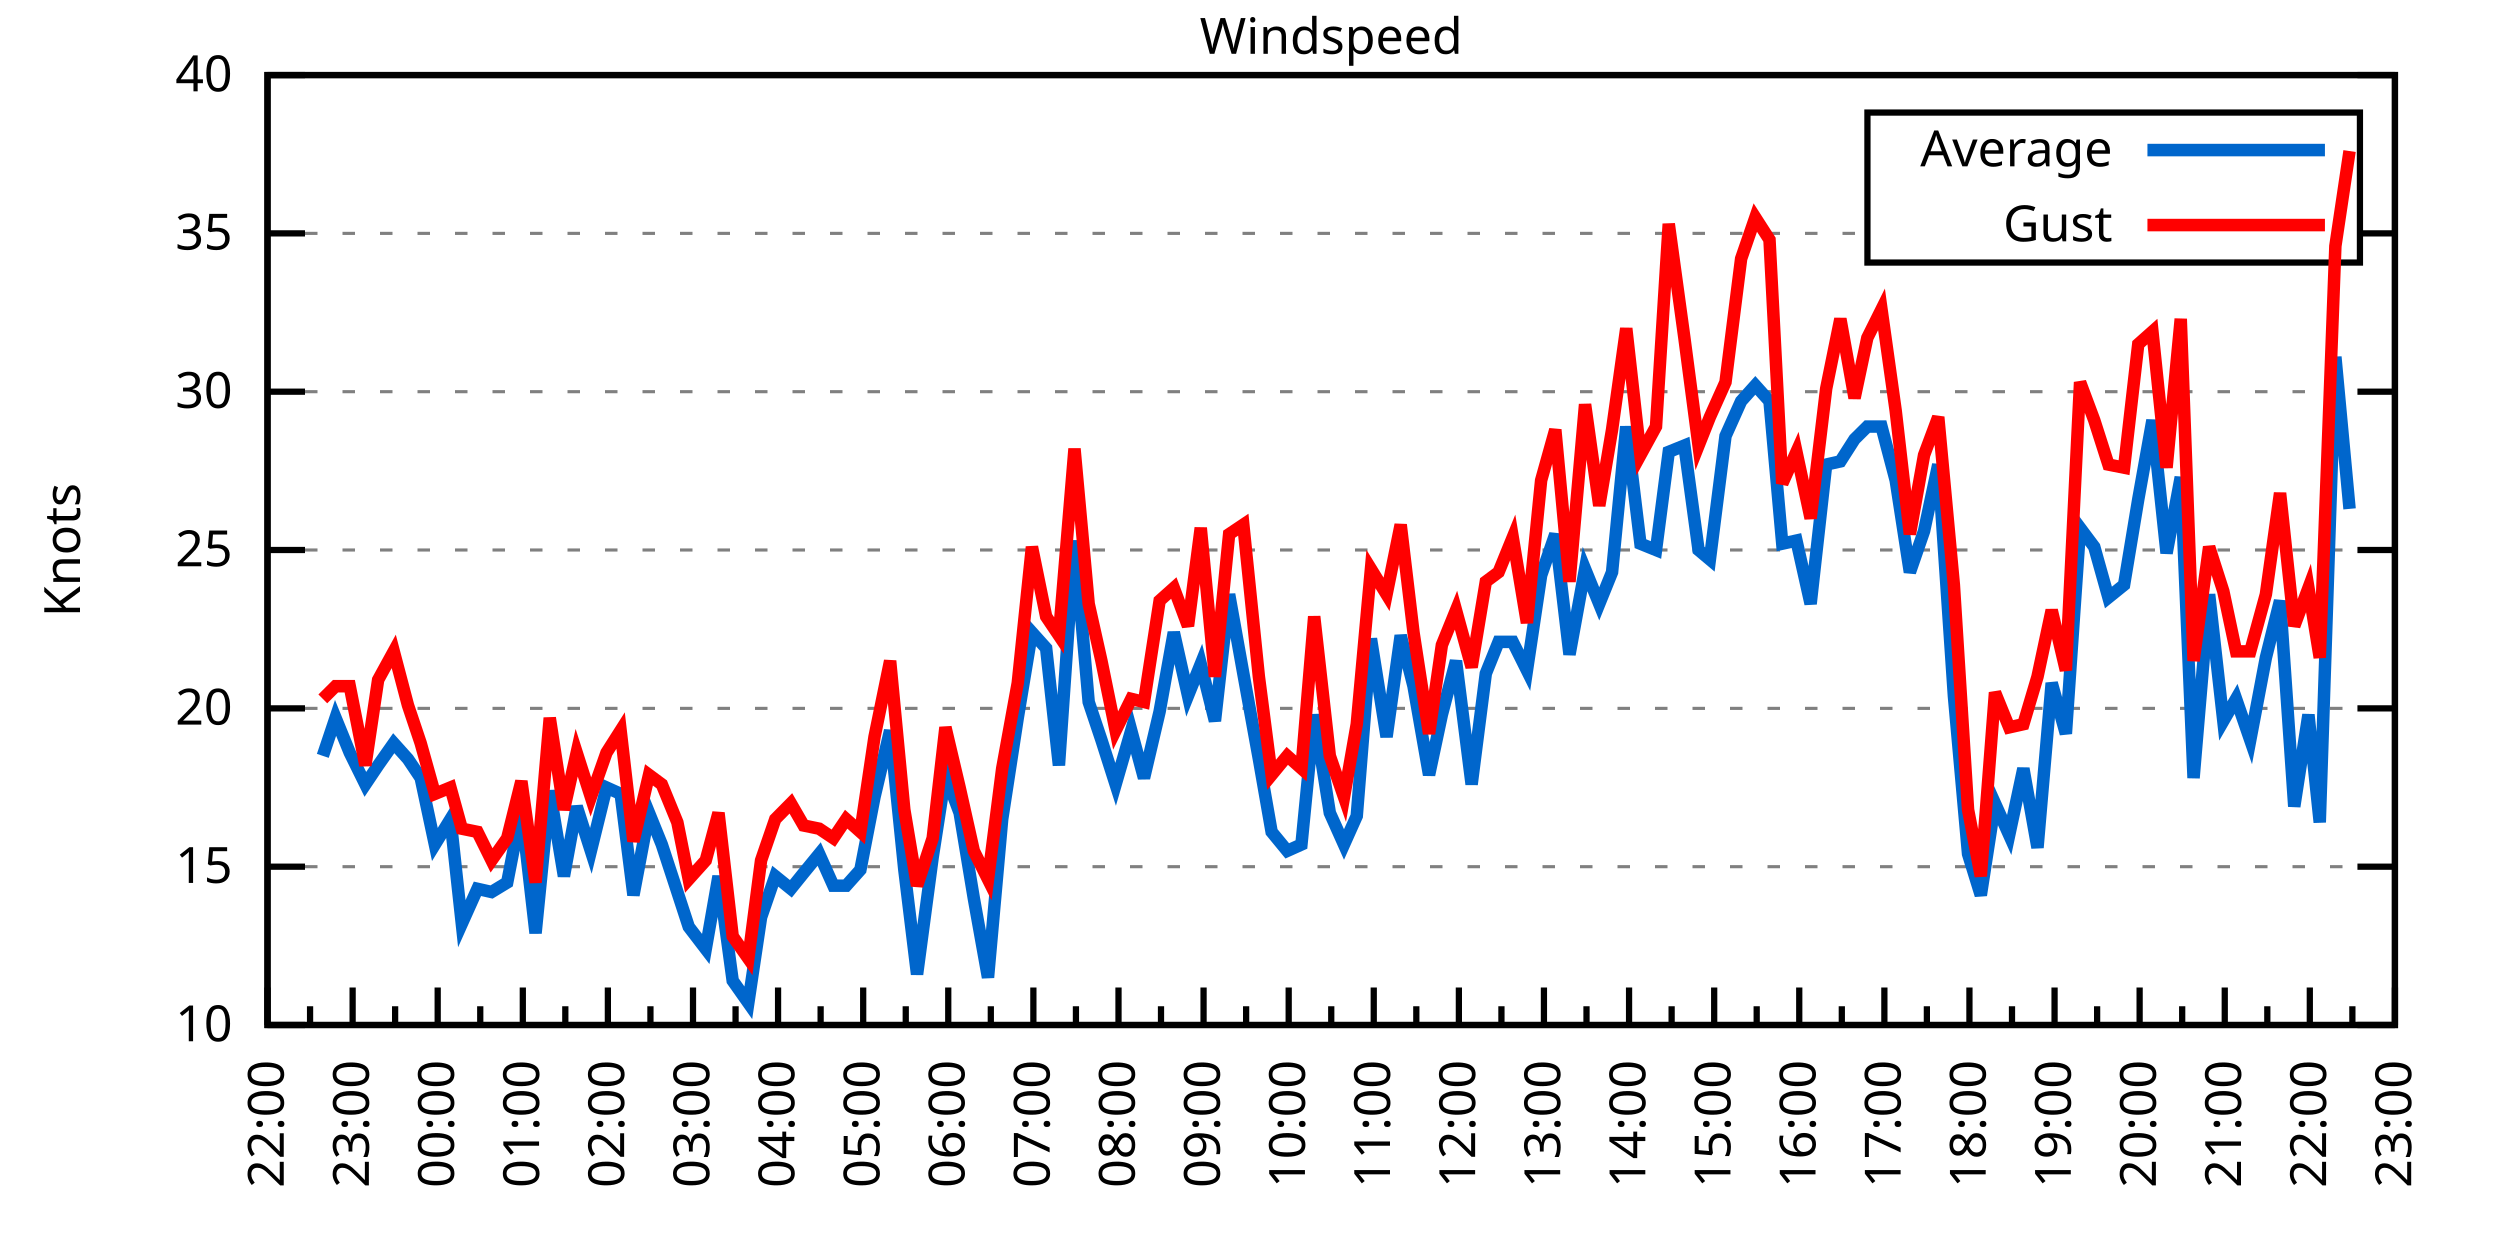
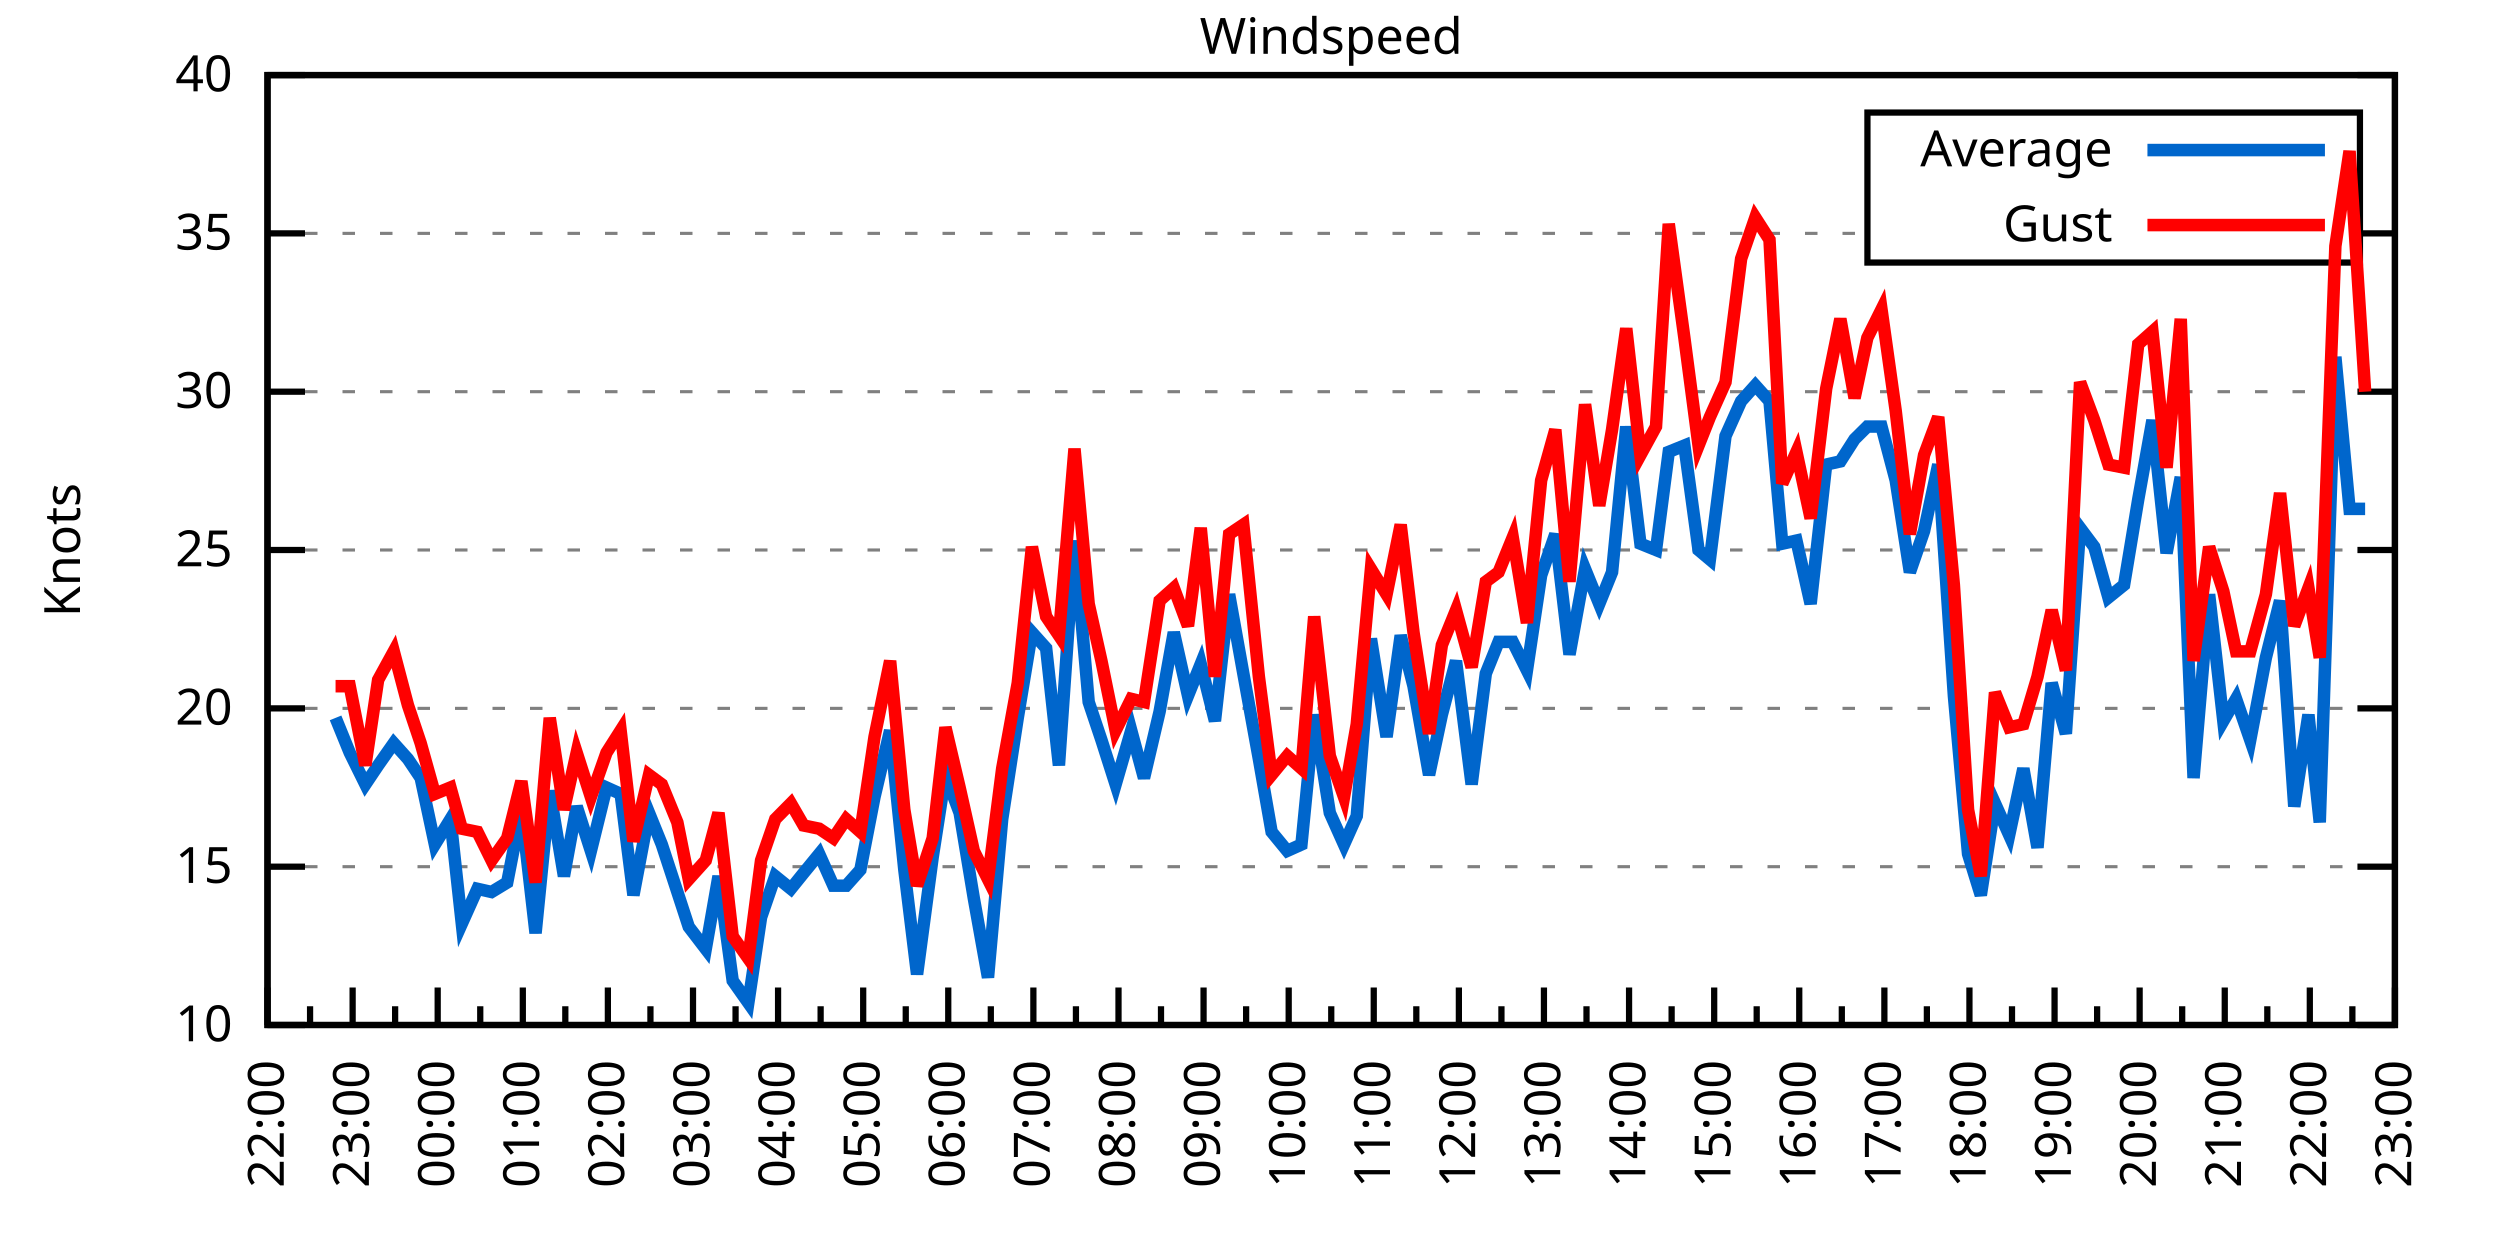
<svg xmlns="http://www.w3.org/2000/svg" xmlns:xlink="http://www.w3.org/1999/xlink" width="400" height="200" viewBox="0 0 400 200">
  <g id="gnuplot_canvas">
    <rect x="0" y="0" width="400" height="200" fill="none" />
    <defs>
      <circle id="gpDot" r="0.5" stroke-width="0.5" stroke="currentColor" />
      <path id="gpPt0" stroke-width="0.333" stroke="currentColor" d="M-1,0 h2 M0,-1 v2" />
      <path id="gpPt1" stroke-width="0.333" stroke="currentColor" d="M-1,-1 L1,1 M1,-1 L-1,1" />
      <path id="gpPt2" stroke-width="0.333" stroke="currentColor" d="M-1,0 L1,0 M0,-1 L0,1 M-1,-1 L1,1 M-1,1 L1,-1" />
      <rect id="gpPt3" stroke-width="0.333" stroke="currentColor" x="-1" y="-1" width="2" height="2" />
      <rect id="gpPt4" stroke-width="0.333" stroke="currentColor" fill="currentColor" x="-1" y="-1" width="2" height="2" />
      <circle id="gpPt5" stroke-width="0.333" stroke="currentColor" cx="0" cy="0" r="1" />
      <use xlink:href="#gpPt5" id="gpPt6" fill="currentColor" stroke="none" />
      <path id="gpPt7" stroke-width="0.333" stroke="currentColor" d="M0,-1.33 L-1.33,0.67 L1.33,0.67 z" />
      <use xlink:href="#gpPt7" id="gpPt8" fill="currentColor" stroke="none" />
      <use xlink:href="#gpPt7" id="gpPt9" stroke="currentColor" transform="rotate(180)" />
      <use xlink:href="#gpPt9" id="gpPt10" fill="currentColor" stroke="none" />
      <use xlink:href="#gpPt3" id="gpPt11" stroke="currentColor" transform="rotate(45)" />
      <use xlink:href="#gpPt11" id="gpPt12" fill="currentColor" stroke="none" />
      <path id="gpPt13" stroke-width="0.333" stroke="currentColor" d="M0,1.330 L1.265,0.411 L0.782,-1.067 L-0.782,-1.076 L-1.265,0.411 z" />
      <use xlink:href="#gpPt13" id="gpPt14" fill="currentColor" stroke="none" />
      <filter id="textbox" filterUnits="objectBoundingBox" x="0" y="0" height="1" width="1">
        <feFlood flood-color="white" flood-opacity="1" result="bgnd" />
        <feComposite in="SourceGraphic" in2="bgnd" operator="atop" />
      </filter>
      <filter id="greybox" filterUnits="objectBoundingBox" x="0" y="0" height="1" width="1">
        <feFlood flood-color="lightgrey" flood-opacity="1" result="grey" />
        <feComposite in="SourceGraphic" in2="grey" operator="atop" />
      </filter>
    </defs>
    <g fill="none" color="white" stroke="currentColor" stroke-width="1.00" stroke-linecap="butt" stroke-linejoin="miter">
</g>
    <g fill="none" color="black" stroke="currentColor" stroke-width="1.00" stroke-linecap="butt" stroke-linejoin="miter">
      <g stroke="none" shape-rendering="crispEdges">
        <polygon fill="rgb(255, 255, 255)" points="42.80,164.00 383.18,164.00 383.18,12.02 42.80,12.02 " />
      </g>
    </g>
    <g fill="none" color="black" stroke="currentColor" stroke-width="1.00" stroke-linecap="butt" stroke-linejoin="miter">
</g>
    <g fill="none" color="black" stroke="black" stroke-width="0.50" stroke-linecap="butt" stroke-linejoin="miter">
</g>
    <g fill="none" color="gray" stroke="currentColor" stroke-width="0.50" stroke-linecap="butt" stroke-linejoin="miter">
      <path stroke="gray" stroke-dasharray="2,4" class="gridline" d="M42.80,164.00 L383.19,164.00  " />
    </g>
    <g fill="none" color="gray" stroke="gray" stroke-width="1.00" stroke-linecap="butt" stroke-linejoin="miter">
</g>
    <g fill="none" color="black" stroke="currentColor" stroke-width="1.00" stroke-linecap="butt" stroke-linejoin="miter">
      <path stroke="black" d="M42.80,164.00 L48.80,164.00 M383.19,164.00 L377.19,164.00  " />
      <g transform="translate(37.20,166.60)" stroke="none" fill="black" font-family="Sans" font-size="8.00" text-anchor="end">
        <text>
          <tspan font-family="Sans"> 10</tspan>
        </text>
      </g>
    </g>
    <g fill="none" color="black" stroke="currentColor" stroke-width="1.00" stroke-linecap="butt" stroke-linejoin="miter">
</g>
    <g fill="none" color="black" stroke="black" stroke-width="0.50" stroke-linecap="butt" stroke-linejoin="miter">
</g>
    <g fill="none" color="gray" stroke="currentColor" stroke-width="0.50" stroke-linecap="butt" stroke-linejoin="miter">
      <path stroke="gray" stroke-dasharray="2,4" class="gridline" d="M42.80,138.67 L383.19,138.67  " />
    </g>
    <g fill="none" color="gray" stroke="gray" stroke-width="1.00" stroke-linecap="butt" stroke-linejoin="miter">
</g>
    <g fill="none" color="black" stroke="currentColor" stroke-width="1.00" stroke-linecap="butt" stroke-linejoin="miter">
      <path stroke="black" d="M42.80,138.67 L48.80,138.67 M383.19,138.67 L377.19,138.67  " />
      <g transform="translate(37.20,141.27)" stroke="none" fill="black" font-family="Sans" font-size="8.00" text-anchor="end">
        <text>
          <tspan font-family="Sans"> 15</tspan>
        </text>
      </g>
    </g>
    <g fill="none" color="black" stroke="currentColor" stroke-width="1.00" stroke-linecap="butt" stroke-linejoin="miter">
</g>
    <g fill="none" color="black" stroke="black" stroke-width="0.50" stroke-linecap="butt" stroke-linejoin="miter">
</g>
    <g fill="none" color="gray" stroke="currentColor" stroke-width="0.50" stroke-linecap="butt" stroke-linejoin="miter">
      <path stroke="gray" stroke-dasharray="2,4" class="gridline" d="M42.80,113.34 L383.19,113.34  " />
    </g>
    <g fill="none" color="gray" stroke="gray" stroke-width="1.00" stroke-linecap="butt" stroke-linejoin="miter">
</g>
    <g fill="none" color="black" stroke="currentColor" stroke-width="1.00" stroke-linecap="butt" stroke-linejoin="miter">
      <path stroke="black" d="M42.80,113.34 L48.80,113.34 M383.19,113.34 L377.19,113.34  " />
      <g transform="translate(37.20,115.94)" stroke="none" fill="black" font-family="Sans" font-size="8.00" text-anchor="end">
        <text>
          <tspan font-family="Sans"> 20</tspan>
        </text>
      </g>
    </g>
    <g fill="none" color="black" stroke="currentColor" stroke-width="1.00" stroke-linecap="butt" stroke-linejoin="miter">
</g>
    <g fill="none" color="black" stroke="black" stroke-width="0.50" stroke-linecap="butt" stroke-linejoin="miter">
</g>
    <g fill="none" color="gray" stroke="currentColor" stroke-width="0.50" stroke-linecap="butt" stroke-linejoin="miter">
      <path stroke="gray" stroke-dasharray="2,4" class="gridline" d="M42.80,88.00 L383.19,88.00  " />
    </g>
    <g fill="none" color="gray" stroke="gray" stroke-width="1.00" stroke-linecap="butt" stroke-linejoin="miter">
</g>
    <g fill="none" color="black" stroke="currentColor" stroke-width="1.00" stroke-linecap="butt" stroke-linejoin="miter">
      <path stroke="black" d="M42.80,88.00 L48.80,88.00 M383.19,88.00 L377.19,88.00  " />
      <g transform="translate(37.20,90.60)" stroke="none" fill="black" font-family="Sans" font-size="8.00" text-anchor="end">
        <text>
          <tspan font-family="Sans"> 25</tspan>
        </text>
      </g>
    </g>
    <g fill="none" color="black" stroke="currentColor" stroke-width="1.00" stroke-linecap="butt" stroke-linejoin="miter">
</g>
    <g fill="none" color="black" stroke="black" stroke-width="0.50" stroke-linecap="butt" stroke-linejoin="miter">
</g>
    <g fill="none" color="gray" stroke="currentColor" stroke-width="0.50" stroke-linecap="butt" stroke-linejoin="miter">
      <path stroke="gray" stroke-dasharray="2,4" class="gridline" d="M42.80,62.67 L383.19,62.67  " />
    </g>
    <g fill="none" color="gray" stroke="gray" stroke-width="1.00" stroke-linecap="butt" stroke-linejoin="miter">
</g>
    <g fill="none" color="black" stroke="currentColor" stroke-width="1.00" stroke-linecap="butt" stroke-linejoin="miter">
      <path stroke="black" d="M42.80,62.67 L48.80,62.67 M383.19,62.67 L377.19,62.67  " />
      <g transform="translate(37.20,65.27)" stroke="none" fill="black" font-family="Sans" font-size="8.00" text-anchor="end">
        <text>
          <tspan font-family="Sans"> 30</tspan>
        </text>
      </g>
    </g>
    <g fill="none" color="black" stroke="currentColor" stroke-width="1.00" stroke-linecap="butt" stroke-linejoin="miter">
</g>
    <g fill="none" color="black" stroke="black" stroke-width="0.50" stroke-linecap="butt" stroke-linejoin="miter">
</g>
    <g fill="none" color="gray" stroke="currentColor" stroke-width="0.50" stroke-linecap="butt" stroke-linejoin="miter">
      <path stroke="gray" stroke-dasharray="2,4" class="gridline" d="M42.80,37.34 L298.79,37.34 M377.59,37.34 L383.19,37.34  " />
    </g>
    <g fill="none" color="gray" stroke="gray" stroke-width="1.00" stroke-linecap="butt" stroke-linejoin="miter">
</g>
    <g fill="none" color="black" stroke="currentColor" stroke-width="1.00" stroke-linecap="butt" stroke-linejoin="miter">
      <path stroke="black" d="M42.80,37.34 L48.80,37.34 M383.19,37.34 L377.19,37.34  " />
      <g transform="translate(37.20,39.94)" stroke="none" fill="black" font-family="Sans" font-size="8.00" text-anchor="end">
        <text>
          <tspan font-family="Sans"> 35</tspan>
        </text>
      </g>
    </g>
    <g fill="none" color="black" stroke="currentColor" stroke-width="1.00" stroke-linecap="butt" stroke-linejoin="miter">
</g>
    <g fill="none" color="black" stroke="black" stroke-width="0.50" stroke-linecap="butt" stroke-linejoin="miter">
</g>
    <g fill="none" color="gray" stroke="currentColor" stroke-width="0.50" stroke-linecap="butt" stroke-linejoin="miter">
      <path stroke="gray" stroke-dasharray="2,4" class="gridline" d="M42.80,12.01 L383.19,12.01  " />
    </g>
    <g fill="none" color="gray" stroke="gray" stroke-width="1.00" stroke-linecap="butt" stroke-linejoin="miter">
</g>
    <g fill="none" color="black" stroke="currentColor" stroke-width="1.00" stroke-linecap="butt" stroke-linejoin="miter">
      <path stroke="black" d="M42.80,12.01 L48.80,12.01 M383.19,12.01 L377.19,12.01  " />
      <g transform="translate(37.20,14.61)" stroke="none" fill="black" font-family="Sans" font-size="8.00" text-anchor="end">
        <text>
          <tspan font-family="Sans"> 40</tspan>
        </text>
      </g>
    </g>
    <g fill="none" color="black" stroke="currentColor" stroke-width="1.00" stroke-linecap="butt" stroke-linejoin="miter">
      <path stroke="black" d="M42.80,164.00 L42.80,158.00  " />
      <g transform="translate(45.40,169.60) rotate(270)" stroke="none" fill="black" font-family="Sans" font-size="8.00" text-anchor="end">
        <text>
          <tspan font-family="Sans">22:00</tspan>
        </text>
      </g>
    </g>
    <g fill="none" color="black" stroke="currentColor" stroke-width="1.00" stroke-linecap="butt" stroke-linejoin="miter">
      <path stroke="black" d="M49.61,164.00 L49.61,161.00 M56.42,164.00 L56.42,158.00  " />
      <g transform="translate(59.02,169.60) rotate(270)" stroke="none" fill="black" font-family="Sans" font-size="8.00" text-anchor="end">
        <text>
          <tspan font-family="Sans">23:00</tspan>
        </text>
      </g>
    </g>
    <g fill="none" color="black" stroke="currentColor" stroke-width="1.00" stroke-linecap="butt" stroke-linejoin="miter">
      <path stroke="black" d="M63.22,164.00 L63.22,161.00 M70.03,164.00 L70.03,158.00  " />
      <g transform="translate(72.63,169.60) rotate(270)" stroke="none" fill="black" font-family="Sans" font-size="8.00" text-anchor="end">
        <text>
          <tspan font-family="Sans">00:00</tspan>
        </text>
      </g>
    </g>
    <g fill="none" color="black" stroke="currentColor" stroke-width="1.00" stroke-linecap="butt" stroke-linejoin="miter">
      <path stroke="black" d="M76.84,164.00 L76.84,161.00 M83.65,164.00 L83.65,158.00  " />
      <g transform="translate(86.25,169.60) rotate(270)" stroke="none" fill="black" font-family="Sans" font-size="8.00" text-anchor="end">
        <text>
          <tspan font-family="Sans">01:00</tspan>
        </text>
      </g>
    </g>
    <g fill="none" color="black" stroke="currentColor" stroke-width="1.00" stroke-linecap="butt" stroke-linejoin="miter">
      <path stroke="black" d="M90.45,164.00 L90.45,161.00 M97.26,164.00 L97.26,158.00  " />
      <g transform="translate(99.86,169.60) rotate(270)" stroke="none" fill="black" font-family="Sans" font-size="8.00" text-anchor="end">
        <text>
          <tspan font-family="Sans">02:00</tspan>
        </text>
      </g>
    </g>
    <g fill="none" color="black" stroke="currentColor" stroke-width="1.00" stroke-linecap="butt" stroke-linejoin="miter">
      <path stroke="black" d="M104.07,164.00 L104.07,161.00 M110.88,164.00 L110.88,158.00  " />
      <g transform="translate(113.48,169.60) rotate(270)" stroke="none" fill="black" font-family="Sans" font-size="8.00" text-anchor="end">
        <text>
          <tspan font-family="Sans">03:00</tspan>
        </text>
      </g>
    </g>
    <g fill="none" color="black" stroke="currentColor" stroke-width="1.00" stroke-linecap="butt" stroke-linejoin="miter">
      <path stroke="black" d="M117.69,164.00 L117.69,161.00 M124.49,164.00 L124.49,158.00  " />
      <g transform="translate(127.09,169.60) rotate(270)" stroke="none" fill="black" font-family="Sans" font-size="8.00" text-anchor="end">
        <text>
          <tspan font-family="Sans">04:00</tspan>
        </text>
      </g>
    </g>
    <g fill="none" color="black" stroke="currentColor" stroke-width="1.00" stroke-linecap="butt" stroke-linejoin="miter">
      <path stroke="black" d="M131.30,164.00 L131.30,161.00 M138.11,164.00 L138.11,158.00  " />
      <g transform="translate(140.71,169.60) rotate(270)" stroke="none" fill="black" font-family="Sans" font-size="8.00" text-anchor="end">
        <text>
          <tspan font-family="Sans">05:00</tspan>
        </text>
      </g>
    </g>
    <g fill="none" color="black" stroke="currentColor" stroke-width="1.00" stroke-linecap="butt" stroke-linejoin="miter">
      <path stroke="black" d="M144.92,164.00 L144.92,161.00 M151.72,164.00 L151.72,158.00  " />
      <g transform="translate(154.32,169.60) rotate(270)" stroke="none" fill="black" font-family="Sans" font-size="8.00" text-anchor="end">
        <text>
          <tspan font-family="Sans">06:00</tspan>
        </text>
      </g>
    </g>
    <g fill="none" color="black" stroke="currentColor" stroke-width="1.00" stroke-linecap="butt" stroke-linejoin="miter">
      <path stroke="black" d="M158.53,164.00 L158.53,161.00 M165.34,164.00 L165.34,158.00  " />
      <g transform="translate(167.94,169.60) rotate(270)" stroke="none" fill="black" font-family="Sans" font-size="8.00" text-anchor="end">
        <text>
          <tspan font-family="Sans">07:00</tspan>
        </text>
      </g>
    </g>
    <g fill="none" color="black" stroke="currentColor" stroke-width="1.00" stroke-linecap="butt" stroke-linejoin="miter">
      <path stroke="black" d="M172.15,164.00 L172.15,161.00 M178.96,164.00 L178.96,158.00  " />
      <g transform="translate(181.56,169.60) rotate(270)" stroke="none" fill="black" font-family="Sans" font-size="8.00" text-anchor="end">
        <text>
          <tspan font-family="Sans">08:00</tspan>
        </text>
      </g>
    </g>
    <g fill="none" color="black" stroke="currentColor" stroke-width="1.00" stroke-linecap="butt" stroke-linejoin="miter">
      <path stroke="black" d="M185.76,164.00 L185.76,161.00 M192.57,164.00 L192.57,158.00  " />
      <g transform="translate(195.17,169.60) rotate(270)" stroke="none" fill="black" font-family="Sans" font-size="8.00" text-anchor="end">
        <text>
          <tspan font-family="Sans">09:00</tspan>
        </text>
      </g>
    </g>
    <g fill="none" color="black" stroke="currentColor" stroke-width="1.00" stroke-linecap="butt" stroke-linejoin="miter">
      <path stroke="black" d="M199.38,164.00 L199.38,161.00 M206.19,164.00 L206.19,158.00  " />
      <g transform="translate(208.79,169.60) rotate(270)" stroke="none" fill="black" font-family="Sans" font-size="8.00" text-anchor="end">
        <text>
          <tspan font-family="Sans">10:00</tspan>
        </text>
      </g>
    </g>
    <g fill="none" color="black" stroke="currentColor" stroke-width="1.00" stroke-linecap="butt" stroke-linejoin="miter">
      <path stroke="black" d="M213.00,164.00 L213.00,161.00 M219.80,164.00 L219.80,158.00  " />
      <g transform="translate(222.40,169.60) rotate(270)" stroke="none" fill="black" font-family="Sans" font-size="8.00" text-anchor="end">
        <text>
          <tspan font-family="Sans">11:00</tspan>
        </text>
      </g>
    </g>
    <g fill="none" color="black" stroke="currentColor" stroke-width="1.00" stroke-linecap="butt" stroke-linejoin="miter">
      <path stroke="black" d="M226.61,164.00 L226.61,161.00 M233.42,164.00 L233.42,158.00  " />
      <g transform="translate(236.02,169.60) rotate(270)" stroke="none" fill="black" font-family="Sans" font-size="8.00" text-anchor="end">
        <text>
          <tspan font-family="Sans">12:00</tspan>
        </text>
      </g>
    </g>
    <g fill="none" color="black" stroke="currentColor" stroke-width="1.00" stroke-linecap="butt" stroke-linejoin="miter">
      <path stroke="black" d="M240.23,164.00 L240.23,161.00 M247.03,164.00 L247.03,158.00  " />
      <g transform="translate(249.63,169.60) rotate(270)" stroke="none" fill="black" font-family="Sans" font-size="8.00" text-anchor="end">
        <text>
          <tspan font-family="Sans">13:00</tspan>
        </text>
      </g>
    </g>
    <g fill="none" color="black" stroke="currentColor" stroke-width="1.00" stroke-linecap="butt" stroke-linejoin="miter">
      <path stroke="black" d="M253.84,164.00 L253.84,161.00 M260.65,164.00 L260.65,158.00  " />
      <g transform="translate(263.25,169.60) rotate(270)" stroke="none" fill="black" font-family="Sans" font-size="8.00" text-anchor="end">
        <text>
          <tspan font-family="Sans">14:00</tspan>
        </text>
      </g>
    </g>
    <g fill="none" color="black" stroke="currentColor" stroke-width="1.00" stroke-linecap="butt" stroke-linejoin="miter">
      <path stroke="black" d="M267.46,164.00 L267.46,161.00 M274.27,164.00 L274.27,158.00  " />
      <g transform="translate(276.87,169.60) rotate(270)" stroke="none" fill="black" font-family="Sans" font-size="8.00" text-anchor="end">
        <text>
          <tspan font-family="Sans">15:00</tspan>
        </text>
      </g>
    </g>
    <g fill="none" color="black" stroke="currentColor" stroke-width="1.00" stroke-linecap="butt" stroke-linejoin="miter">
      <path stroke="black" d="M281.07,164.00 L281.07,161.00 M287.88,164.00 L287.88,158.00  " />
      <g transform="translate(290.48,169.60) rotate(270)" stroke="none" fill="black" font-family="Sans" font-size="8.00" text-anchor="end">
        <text>
          <tspan font-family="Sans">16:00</tspan>
        </text>
      </g>
    </g>
    <g fill="none" color="black" stroke="currentColor" stroke-width="1.00" stroke-linecap="butt" stroke-linejoin="miter">
      <path stroke="black" d="M294.69,164.00 L294.69,161.00 M301.50,164.00 L301.50,158.00  " />
      <g transform="translate(304.10,169.60) rotate(270)" stroke="none" fill="black" font-family="Sans" font-size="8.00" text-anchor="end">
        <text>
          <tspan font-family="Sans">17:00</tspan>
        </text>
      </g>
    </g>
    <g fill="none" color="black" stroke="currentColor" stroke-width="1.00" stroke-linecap="butt" stroke-linejoin="miter">
      <path stroke="black" d="M308.30,164.00 L308.30,161.00 M315.11,164.00 L315.11,158.00  " />
      <g transform="translate(317.71,169.60) rotate(270)" stroke="none" fill="black" font-family="Sans" font-size="8.00" text-anchor="end">
        <text>
          <tspan font-family="Sans">18:00</tspan>
        </text>
      </g>
    </g>
    <g fill="none" color="black" stroke="currentColor" stroke-width="1.00" stroke-linecap="butt" stroke-linejoin="miter">
      <path stroke="black" d="M321.92,164.00 L321.92,161.00 M328.73,164.00 L328.73,158.00  " />
      <g transform="translate(331.33,169.60) rotate(270)" stroke="none" fill="black" font-family="Sans" font-size="8.00" text-anchor="end">
        <text>
          <tspan font-family="Sans">19:00</tspan>
        </text>
      </g>
    </g>
    <g fill="none" color="black" stroke="currentColor" stroke-width="1.00" stroke-linecap="butt" stroke-linejoin="miter">
      <path stroke="black" d="M335.54,164.00 L335.54,161.00 M342.34,164.00 L342.34,158.00  " />
      <g transform="translate(344.94,169.60) rotate(270)" stroke="none" fill="black" font-family="Sans" font-size="8.00" text-anchor="end">
        <text>
          <tspan font-family="Sans">20:00</tspan>
        </text>
      </g>
    </g>
    <g fill="none" color="black" stroke="currentColor" stroke-width="1.00" stroke-linecap="butt" stroke-linejoin="miter">
      <path stroke="black" d="M349.15,164.00 L349.15,161.00 M355.96,164.00 L355.96,158.00  " />
      <g transform="translate(358.56,169.60) rotate(270)" stroke="none" fill="black" font-family="Sans" font-size="8.00" text-anchor="end">
        <text>
          <tspan font-family="Sans">21:00</tspan>
        </text>
      </g>
    </g>
    <g fill="none" color="black" stroke="currentColor" stroke-width="1.00" stroke-linecap="butt" stroke-linejoin="miter">
      <path stroke="black" d="M362.77,164.00 L362.77,161.00 M369.57,164.00 L369.57,158.00  " />
      <g transform="translate(372.17,169.60) rotate(270)" stroke="none" fill="black" font-family="Sans" font-size="8.00" text-anchor="end">
        <text>
          <tspan font-family="Sans">22:00</tspan>
        </text>
      </g>
    </g>
    <g fill="none" color="black" stroke="currentColor" stroke-width="1.00" stroke-linecap="butt" stroke-linejoin="miter">
      <path stroke="black" d="M376.38,164.00 L376.38,161.00 M383.19,164.00 L383.19,158.00  " />
      <g transform="translate(385.79,169.60) rotate(270)" stroke="none" fill="black" font-family="Sans" font-size="8.00" text-anchor="end">
        <text>
          <tspan font-family="Sans">23:00</tspan>
        </text>
      </g>
    </g>
    <g fill="none" color="black" stroke="currentColor" stroke-width="1.00" stroke-linecap="butt" stroke-linejoin="miter">
</g>
    <g fill="none" color="black" stroke="currentColor" stroke-width="1.00" stroke-linecap="butt" stroke-linejoin="miter">
      <path stroke="black" d="M42.80,12.01 L42.80,164.00 L383.19,164.00 L383.19,12.01 L42.80,12.01 Z  " />
    </g>
    <g fill="none" color="black" stroke="currentColor" stroke-width="1.00" stroke-linecap="butt" stroke-linejoin="miter">
      <g transform="translate(12.80,88.01) rotate(270)" stroke="none" fill="black" font-family="Sans" font-size="8.00" text-anchor="middle">
        <text>
          <tspan font-family="Sans">Knots</tspan>
        </text>
      </g>
    </g>
    <g fill="none" color="black" stroke="currentColor" stroke-width="1.00" stroke-linecap="butt" stroke-linejoin="miter">
</g>
    <g fill="none" color="black" stroke="currentColor" stroke-width="1.00" stroke-linecap="butt" stroke-linejoin="miter">
      <path stroke="black" d="M298.79,42.01 L298.79,18.01 L377.59,18.01 L377.59,42.01 L298.79,42.01 Z  " />
    </g>
    <g id="Windspeed_plot_1">
      <g fill="none" color="white" stroke="black" stroke-width="2.00" stroke-linecap="butt" stroke-linejoin="miter">
</g>
      <g fill="none" color="black" stroke="currentColor" stroke-width="2.00" stroke-linecap="butt" stroke-linejoin="miter">
        <g transform="translate(337.99,26.61)" stroke="none" fill="black" font-family="Sans" font-size="8.00" text-anchor="end">
          <text>
            <tspan font-family="Sans">Average</tspan>
          </text>
        </g>
      </g>
      <g fill="none" color="black" stroke="currentColor" stroke-width="2.00" stroke-linecap="butt" stroke-linejoin="miter">
-         <path stroke="rgb(  0, 102, 204)" d="M343.59,24.01 L371.99,24.01 M51.65,120.94 L53.69,114.86 L55.96,120.43 L58.46,125.50 L60.50,122.46 L63.00,118.91   L65.27,121.44 L67.31,124.48 L69.58,135.12 L72.07,131.07 L73.89,147.79 L76.39,142.21 L78.65,142.72 L81.15,141.20   L83.42,129.55 L85.69,149.31 L87.96,126.51 L90.23,140.19 L92.27,129.04 L94.54,136.14 L97.04,126.00 L99.30,127.02   L101.35,143.23 L103.84,130.06 L105.89,135.12 L108.38,142.72 L110.20,148.29 L112.92,151.84 L114.96,140.19 L117.23,156.91   L119.73,160.45 L121.77,146.77 L124.04,140.19 L126.54,142.21 L128.58,139.68 L131.07,136.64 L133.34,141.71 L135.39,141.71   L137.66,139.17 L139.92,127.52 L142.42,116.88 L144.69,139.17 L146.73,155.89 L149.23,137.15 L151.27,123.98 L153.54,130.06   L155.81,143.73 L158.08,156.40 L160.35,131.07 L162.84,114.86 L165.11,101.18 L167.38,103.71 L169.43,122.46 L171.92,86.49   L174.19,112.32 L176.23,118.40 L178.50,125.50 L181.00,116.88 L183.04,124.48 L185.54,113.84 L187.81,101.18 L190.08,111.31   L192.12,106.24 L194.39,115.36 L196.66,95.10 L198.93,107.76 L201.42,121.44 L203.46,133.10 L205.96,136.14 L208.23,135.12   L210.27,114.35 L212.77,130.06 L215.04,135.12 L217.08,130.56 L219.35,102.19 L221.85,117.90 L224.11,101.68 L226.16,109.79   L228.65,123.98 L230.70,114.35 L232.96,105.74 L235.46,125.50 L237.73,107.76 L239.77,102.70 L242.04,102.70 L244.31,107.26   L246.58,92.06 L248.85,85.47 L251.12,104.72 L253.61,91.04 L255.88,96.62 L257.93,91.55 L260.20,68.25 L262.47,86.99   L264.96,88.00 L267.00,72.30 L269.50,71.29 L271.77,88.00 L273.58,89.52 L276.08,69.77 L278.58,64.19 L280.85,61.66   L283.12,64.19 L285.16,86.99 L287.43,86.49 L289.70,96.62 L292.19,74.33 L294.46,73.82 L296.73,70.27 L298.77,68.25   L301.04,68.25 L303.31,76.86 L305.58,91.55 L307.85,84.97 L310.12,74.33 L312.62,111.31 L314.89,136.64 L316.93,143.23   L319.20,128.54 L321.47,133.60 L323.74,122.96 L326.00,135.63 L328.27,109.28 L330.54,117.39 L332.81,84.46 L335.08,87.50   L337.35,95.60 L339.85,93.58 L342.12,79.90 L344.39,67.23 L346.65,88.51 L348.92,76.35 L350.97,124.48 L353.46,95.10   L355.73,115.36 L357.77,111.82 L360.04,118.40 L362.54,105.23 L364.81,96.11 L367.08,129.04 L369.35,114.35 L371.16,131.58   L373.66,57.10 L375.93,81.42  " />
+         <path stroke="rgb(  0, 102, 204)" d="M343.59,24.01 L371.99,24.01 M53.69,114.86 L55.96,120.43 L58.46,125.50 L60.50,122.46 L63.00,118.91 L65.27,121.44   L67.31,124.48 L69.58,135.12 L72.07,131.07 L73.89,147.79 L76.39,142.21 L78.65,142.72 L81.15,141.20 L83.42,129.55   L85.69,149.31 L87.96,126.51 L90.23,140.19 L92.27,129.04 L94.54,136.14 L97.04,126.00 L99.30,127.02 L101.35,143.23   L103.84,130.06 L105.89,135.12 L108.38,142.72 L110.20,148.29 L112.92,151.84 L114.96,140.19 L117.23,156.91 L119.73,160.45   L121.77,146.77 L124.04,140.19 L126.54,142.21 L128.58,139.68 L131.07,136.64 L133.34,141.71 L135.39,141.71 L137.66,139.17   L139.92,127.52 L142.42,116.88 L144.69,139.17 L146.73,155.89 L149.23,137.15 L151.27,123.98 L153.54,130.06 L155.81,143.73   L158.08,156.40 L160.35,131.07 L162.84,114.86 L165.11,101.18 L167.38,103.71 L169.43,122.46 L171.92,86.49 L174.19,112.32   L176.23,118.40 L178.50,125.50 L181.00,116.88 L183.04,124.48 L185.54,113.84 L187.81,101.18 L190.08,111.31 L192.12,106.24   L194.39,115.36 L196.66,95.10 L198.93,107.76 L201.42,121.44 L203.46,133.10 L205.96,136.14 L208.23,135.12 L210.27,114.35   L212.77,130.06 L215.04,135.12 L217.08,130.56 L219.35,102.19 L221.85,117.90 L224.11,101.68 L226.16,109.79 L228.65,123.98   L230.70,114.35 L232.96,105.74 L235.46,125.50 L237.73,107.76 L239.77,102.70 L242.04,102.70 L244.31,107.26 L246.58,92.06   L248.85,85.47 L251.12,104.72 L253.61,91.04 L255.88,96.62 L257.93,91.55 L260.20,68.25 L262.47,86.99 L264.96,88.00   L267.00,72.30 L269.50,71.29 L271.77,88.00 L273.58,89.52 L276.08,69.77 L278.58,64.19 L280.85,61.66 L283.12,64.19   L285.16,86.99 L287.43,86.49 L289.70,96.62 L292.19,74.33 L294.46,73.82 L296.73,70.27 L298.77,68.25 L301.04,68.25   L303.31,76.86 L305.58,91.55 L307.85,84.97 L310.12,74.33 L312.62,111.31 L314.89,136.64 L316.93,143.23 L319.20,128.54   L321.47,133.60 L323.74,122.96 L326.00,135.63 L328.27,109.28 L330.54,117.39 L332.81,84.46 L335.08,87.50 L337.35,95.60   L339.85,93.58 L342.12,79.90 L344.39,67.23 L346.65,88.51 L348.92,76.35 L350.97,124.48 L353.46,95.10 L355.73,115.36   L357.77,111.82 L360.04,118.40 L362.54,105.23 L364.81,96.11 L367.08,129.04 L369.35,114.35 L371.16,131.58 L373.66,57.10   L375.93,81.42 L378.42,81.42  " />
      </g>
    </g>
    <g id="Windspeed_plot_2">
      <g fill="none" color="black" stroke="currentColor" stroke-width="2.00" stroke-linecap="butt" stroke-linejoin="miter">
        <g transform="translate(337.99,38.61)" stroke="none" fill="black" font-family="Sans" font-size="8.00" text-anchor="end">
          <text>
            <tspan font-family="Sans">Gust</tspan>
          </text>
        </g>
      </g>
      <g fill="none" color="black" stroke="currentColor" stroke-width="2.00" stroke-linecap="butt" stroke-linejoin="miter">
-         <path stroke="rgb(255,   0,   0)" d="M343.59,36.01 L371.99,36.01 M51.65,111.82 L53.69,109.79 L55.96,109.79 L58.46,122.46 L60.50,108.78 L63.00,104.22   L65.27,112.83 L67.31,118.91 L69.58,127.02 L72.07,126.00 L73.89,132.59 L76.39,133.10 L78.65,137.66 L81.15,134.11   L83.42,124.99 L85.69,141.20 L87.96,114.86 L90.23,129.55 L92.27,120.43 L94.54,127.52 L97.04,120.43 L99.30,116.88   L101.35,134.62 L103.84,123.98 L105.89,125.50 L108.38,131.58 L110.20,140.69 L112.92,137.66 L114.96,130.06 L117.23,149.81   L119.73,153.36 L121.77,137.66 L124.04,131.07 L126.54,128.54 L128.58,132.08 L131.07,132.59 L133.34,134.11 L135.39,131.07   L137.66,133.10 L139.92,117.90 L142.42,105.74 L144.69,129.55 L146.73,141.71 L149.23,134.11 L151.27,116.38 L153.54,126.00   L155.81,136.14 L158.08,140.69 L160.35,122.96 L162.84,109.28 L165.11,87.50 L167.38,98.64 L169.43,101.68 L171.92,71.79   L174.19,96.62 L176.23,105.74 L178.50,116.88 L181.00,111.82 L183.04,112.32 L185.54,96.11 L187.81,94.08 L190.08,100.16   L192.12,84.46 L194.39,108.27 L196.66,85.47 L198.93,83.95 L201.42,108.27 L203.46,123.98 L205.96,120.94 L208.23,122.96   L210.27,98.64 L212.77,120.94 L215.04,127.52 L217.08,115.87 L219.35,91.04 L221.85,95.10 L224.11,83.95 L226.16,101.18   L228.65,117.39 L230.70,103.20 L232.96,97.63 L235.46,106.75 L237.73,93.07 L239.77,91.55 L242.04,85.98 L244.31,99.66   L246.58,76.86 L248.85,68.75 L251.12,93.07 L253.61,64.70 L255.88,80.91 L257.93,68.75 L260.20,52.54 L262.47,72.81   L264.96,68.25 L267.00,35.82 L269.50,54.06 L271.77,71.29 L273.58,66.73 L276.08,61.15 L278.58,41.39 L280.85,34.81   L283.12,38.35 L285.16,77.37 L287.43,72.30 L289.70,82.94 L292.19,62.17 L294.46,51.02 L296.73,63.69 L298.77,54.06   L301.04,49.50 L303.31,65.71 L305.58,85.47 L307.85,72.81 L310.12,66.73 L312.62,93.58 L314.89,129.55 L316.93,140.19   L319.20,110.80 L321.47,116.38 L323.74,115.87 L326.00,108.27 L328.27,97.63 L330.54,107.26 L332.81,61.15 L335.08,67.23   L337.35,74.33 L339.85,74.83 L342.12,55.07 L344.39,53.05 L346.65,74.83 L348.92,51.02 L350.97,105.74 L353.46,87.50   L355.73,94.59 L357.77,104.22 L360.04,104.22 L362.54,95.10 L364.81,78.89 L367.08,100.16 L369.35,94.08 L371.16,105.23   L373.66,39.37 L375.93,24.17  " />
+         <path stroke="rgb(255,   0,   0)" d="M343.59,36.01 L371.99,36.01 M53.69,109.79 L55.96,109.79 L58.46,122.46 L60.50,108.78 L63.00,104.22 L65.27,112.83   L67.31,118.91 L69.58,127.02 L72.07,126.00 L73.89,132.59 L76.39,133.10 L78.65,137.66 L81.15,134.11 L83.42,124.99   L85.69,141.20 L87.96,114.86 L90.23,129.55 L92.27,120.43 L94.54,127.52 L97.04,120.43 L99.30,116.88 L101.35,134.62   L103.84,123.98 L105.89,125.50 L108.38,131.58 L110.20,140.69 L112.92,137.66 L114.96,130.06 L117.23,149.81 L119.73,153.36   L121.77,137.66 L124.04,131.07 L126.54,128.54 L128.58,132.08 L131.07,132.59 L133.34,134.11 L135.39,131.07 L137.66,133.10   L139.92,117.90 L142.42,105.74 L144.69,129.55 L146.73,141.71 L149.23,134.11 L151.27,116.38 L153.54,126.00 L155.81,136.14   L158.08,140.69 L160.35,122.96 L162.84,109.28 L165.11,87.50 L167.38,98.64 L169.43,101.68 L171.92,71.79 L174.19,96.62   L176.23,105.74 L178.50,116.88 L181.00,111.82 L183.04,112.32 L185.54,96.11 L187.81,94.08 L190.08,100.16 L192.12,84.46   L194.39,108.27 L196.66,85.47 L198.93,83.95 L201.42,108.27 L203.46,123.98 L205.96,120.94 L208.23,122.96 L210.27,98.64   L212.77,120.94 L215.04,127.52 L217.08,115.87 L219.35,91.04 L221.85,95.10 L224.11,83.95 L226.16,101.18 L228.65,117.39   L230.70,103.20 L232.96,97.63 L235.46,106.75 L237.73,93.07 L239.77,91.55 L242.04,85.98 L244.31,99.66 L246.58,76.86   L248.85,68.75 L251.12,93.07 L253.61,64.70 L255.88,80.91 L257.93,68.75 L260.20,52.54 L262.47,72.81 L264.96,68.25   L267.00,35.82 L269.50,54.06 L271.77,71.29 L273.58,66.73 L276.08,61.15 L278.58,41.39 L280.85,34.81 L283.12,38.35   L285.16,77.37 L287.43,72.30 L289.70,82.94 L292.19,62.17 L294.46,51.02 L296.73,63.69 L298.77,54.06 L301.04,49.50   L303.31,65.71 L305.58,85.47 L307.85,72.81 L310.12,66.73 L312.62,93.58 L314.89,129.55 L316.93,140.19 L319.20,110.80   L321.47,116.38 L323.74,115.87 L326.00,108.27 L328.27,97.63 L330.54,107.26 L332.81,61.15 L335.08,67.23 L337.35,74.33   L339.85,74.83 L342.12,55.07 L344.39,53.05 L346.65,74.83 L348.92,51.02 L350.97,105.74 L353.46,87.50 L355.73,94.59   L357.77,104.22 L360.04,104.22 L362.54,95.10 L364.81,78.89 L367.08,100.16 L369.35,94.08 L371.16,105.23 L373.66,39.37   L375.93,24.17 L378.42,62.67  " />
      </g>
    </g>
    <g fill="none" color="black" stroke="currentColor" stroke-width="2.00" stroke-linecap="butt" stroke-linejoin="miter">
</g>
    <g fill="none" color="black" stroke="black" stroke-width="1.00" stroke-linecap="butt" stroke-linejoin="miter">
</g>
    <g fill="none" color="black" stroke="currentColor" stroke-width="1.00" stroke-linecap="butt" stroke-linejoin="miter">
      <path stroke="black" d="M42.80,12.01 L42.80,164.00 L383.19,164.00 L383.19,12.01 L42.80,12.01 Z  " />
    </g>
    <g fill="none" color="black" stroke="currentColor" stroke-width="1.00" stroke-linecap="butt" stroke-linejoin="miter">
      <g transform="translate(212.99,8.61)" stroke="none" fill="black" font-family="Sans" font-size="8.00" text-anchor="middle">
        <text>
          <tspan font-family="Sans">Windspeed</tspan>
        </text>
      </g>
    </g>
    <g fill="none" color="black" stroke="currentColor" stroke-width="1.00" stroke-linecap="butt" stroke-linejoin="miter">
</g>
  </g>
</svg>
